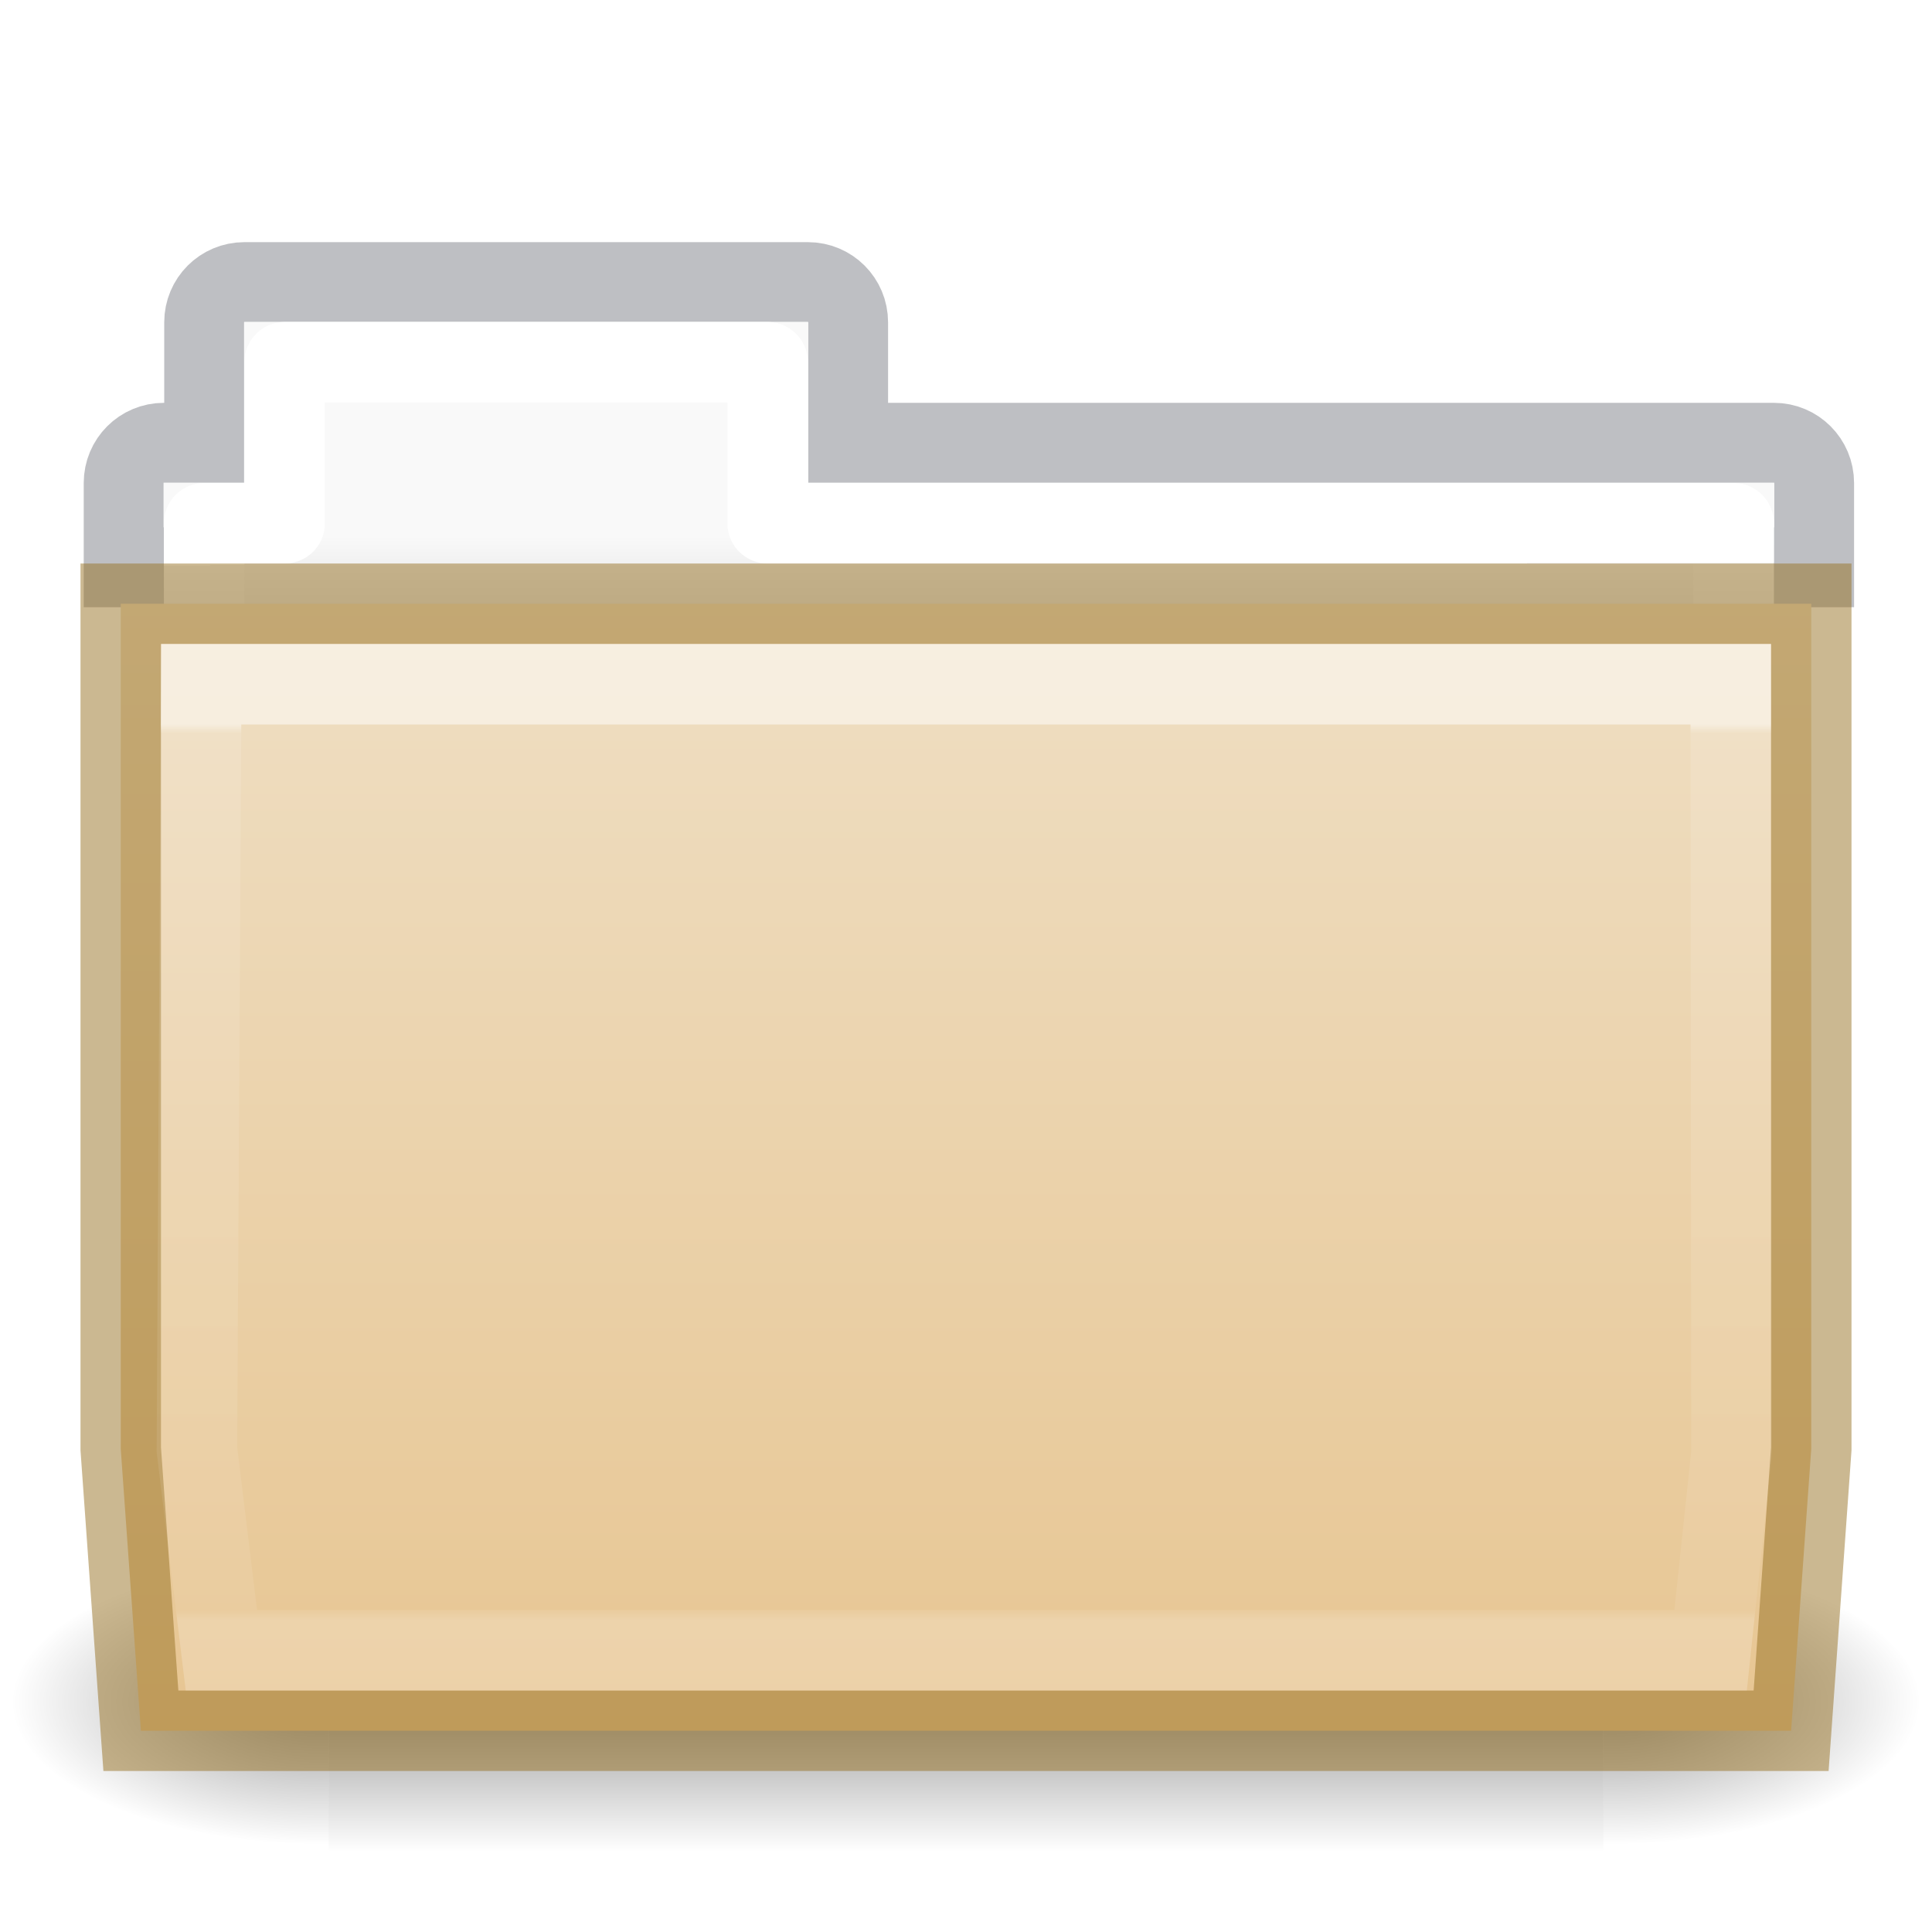
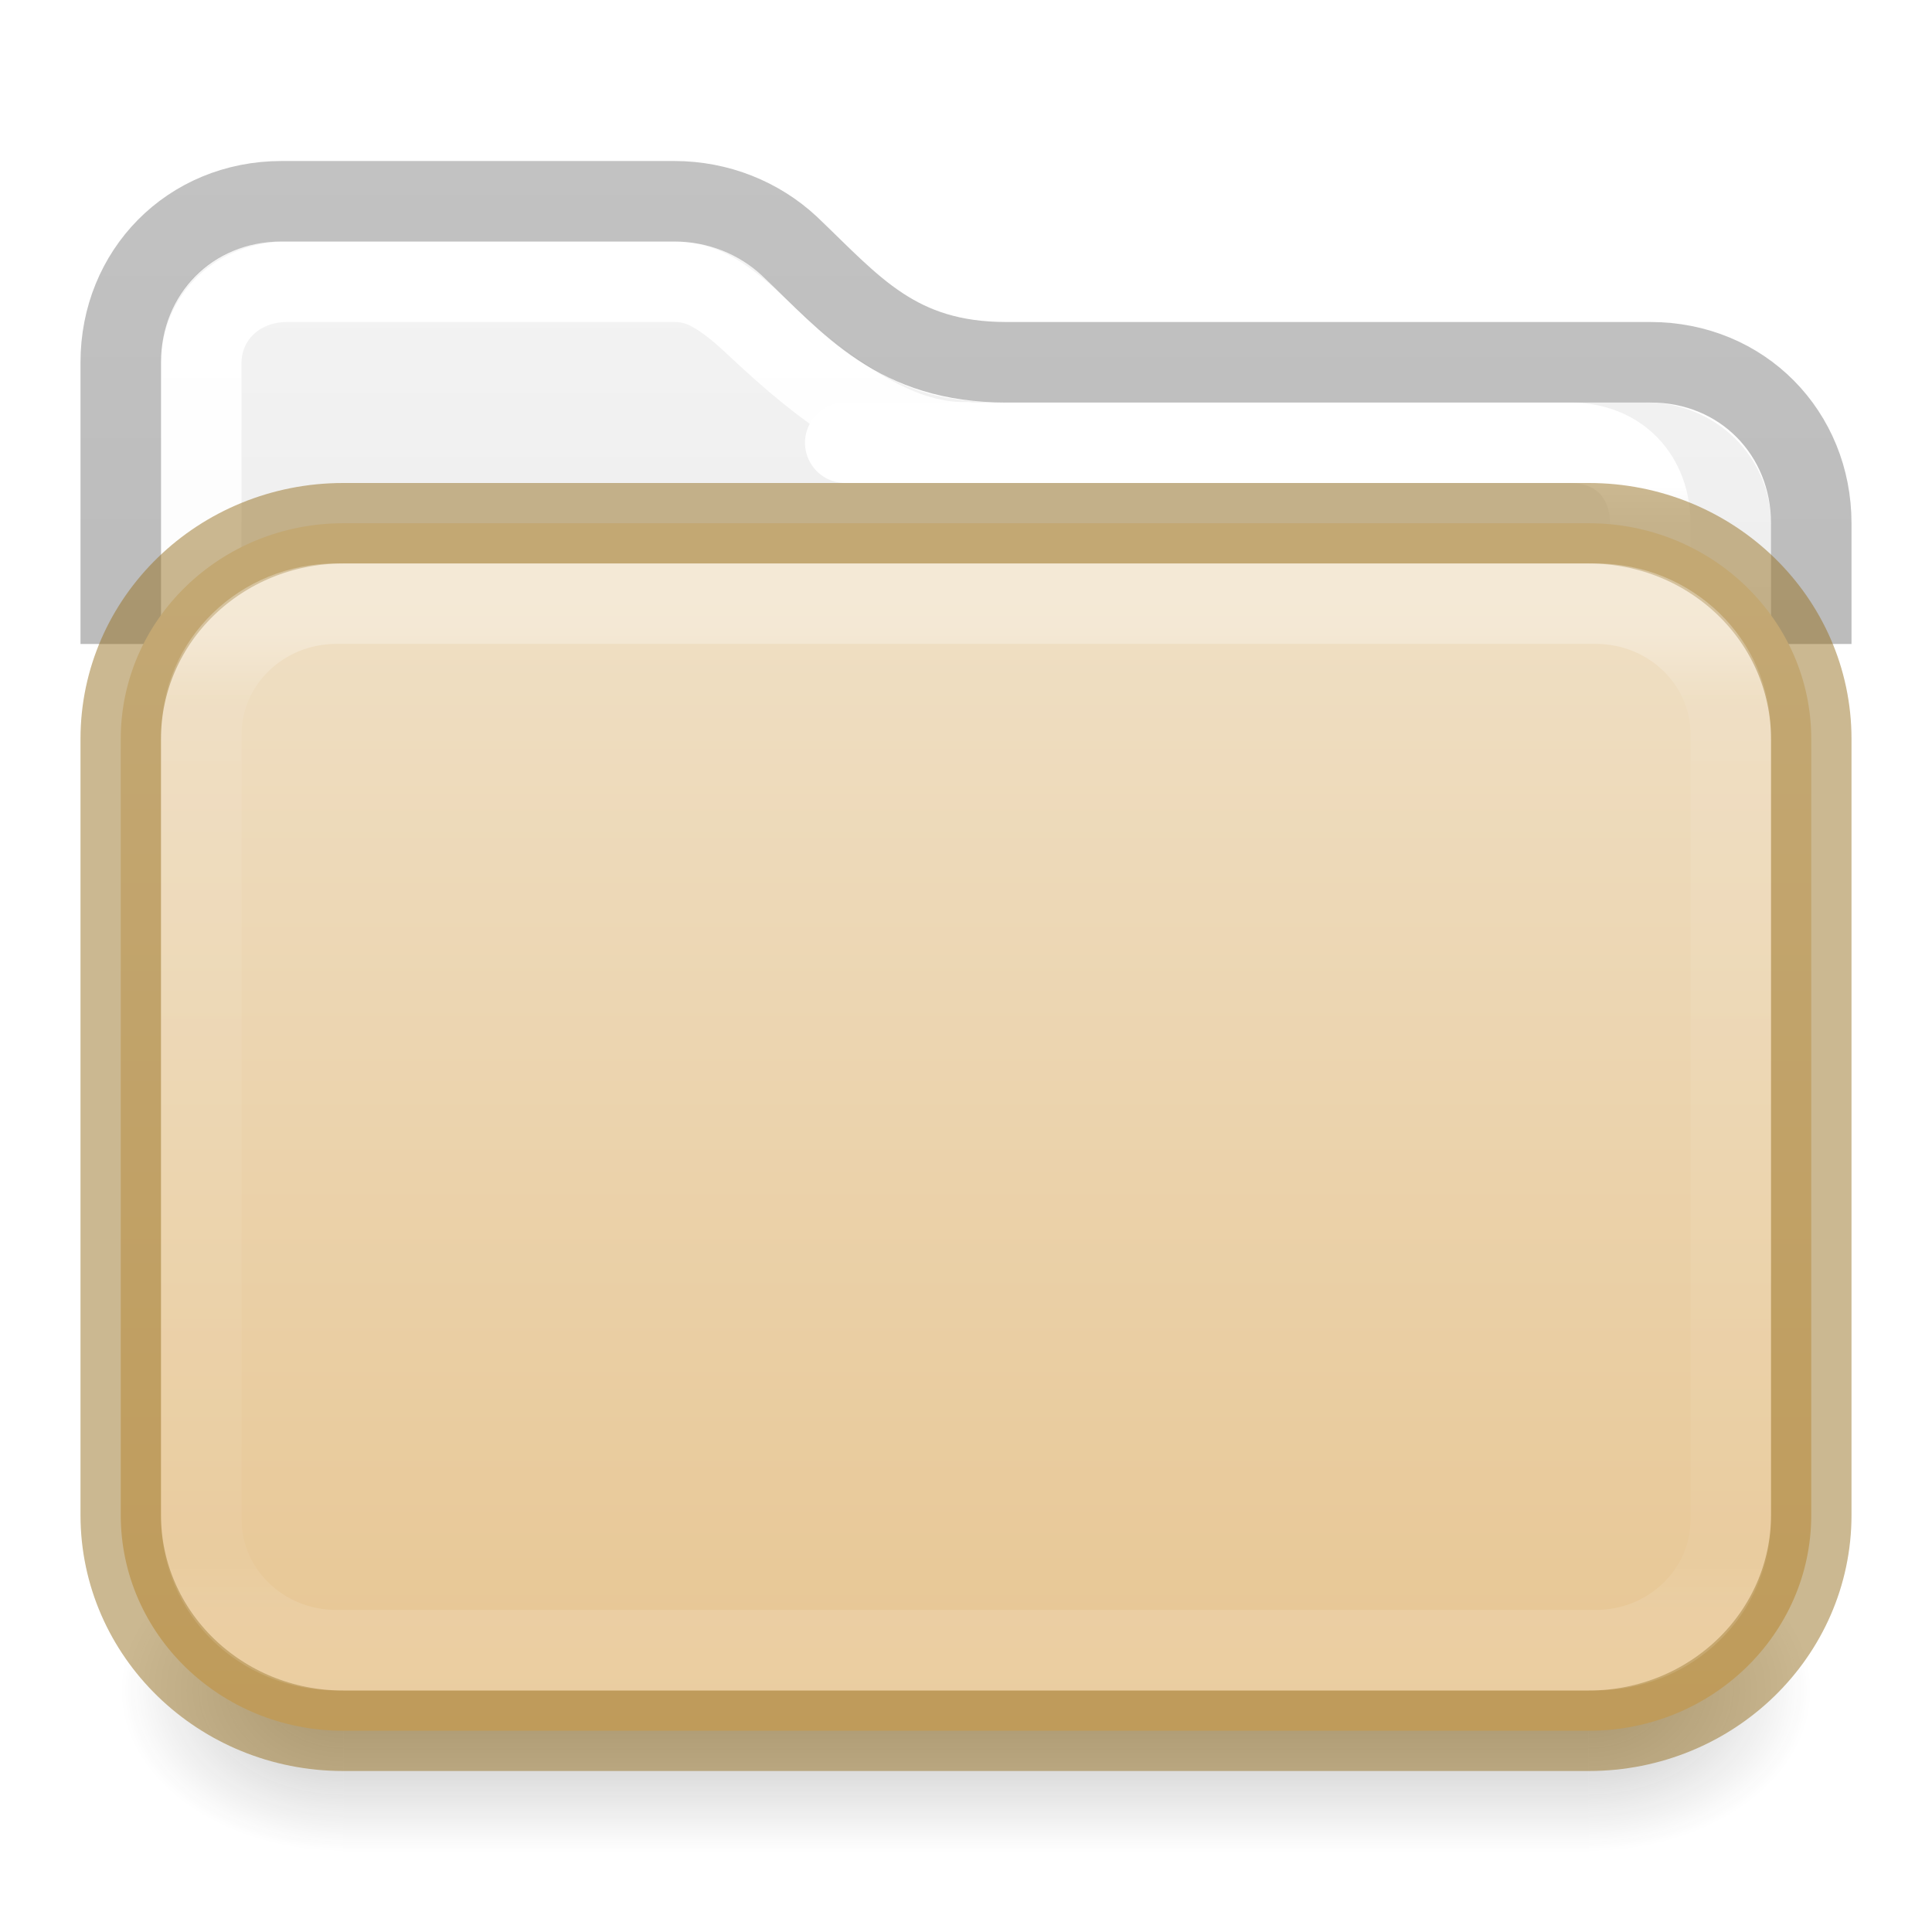
- <svg xmlns="http://www.w3.org/2000/svg" xmlns:xlink="http://www.w3.org/1999/xlink" version="1.1" width="24" height="24" id="svg10994">
-   <defs id="defs10996">
-     <linearGradient id="linearGradient1140">
-       <stop id="stop1132" style="stop-color:#ffffff;stop-opacity:1" offset="0" />
-       <stop id="stop1134" style="stop-color:#ffffff;stop-opacity:0.235" offset="0" />
-       <stop id="stop1136" style="stop-color:#ffffff;stop-opacity:0.157" offset="1" />
-       <stop id="stop1138" style="stop-color:#ffffff;stop-opacity:0.392" offset="1" />
+ <svg xmlns="http://www.w3.org/2000/svg" xmlns:xlink="http://www.w3.org/1999/xlink" id="svg4157" height="24" width="24" version="1.1" xml:space="preserve">
+   <defs id="defs4159">
+     <linearGradient gradientTransform="matrix(0.4594595,0,0,0.4594594,0.9729743,0.97291)" gradientUnits="userSpaceOnUse" xlink:href="#linearGradient4095" id="linearGradient3233" y2="41.356" x2="11.728" y1="6.619" x1="11.728" />
+     <linearGradient id="linearGradient4095">
+       <stop offset="0" style="stop-color:#ffffff;stop-opacity:1" id="stop4097" />
+       <stop offset="0.962" style="stop-color:#ffffff;stop-opacity:0.157" id="stop4102" />
+       <stop offset="1" style="stop-color:#ffffff;stop-opacity:0.392" id="stop4104" />
    </linearGradient>
-     <linearGradient x1="27.557" y1="6.035" x2="27.557" y2="21.387" id="linearGradient4440-9" xlink:href="#linearGradient3454-2-5-0-3-4-1" gradientUnits="userSpaceOnUse" gradientTransform="matrix(0.6276264,0,0,0.7245642,2.973068,4.627368)" />
-     <linearGradient id="linearGradient3454-2-5-0-3-4-1">
-       <stop id="stop3456-4-9-38-1-8-8" style="stop-color:#ffffff;stop-opacity:1" offset="0" />
-       <stop id="stop3458-39-80-3-5-5-8" style="stop-color:#ffffff;stop-opacity:0.235" offset="0.01" />
-       <stop id="stop3460-7-0-2-4-2-7" style="stop-color:#ffffff;stop-opacity:0.157" offset="0.99" />
-       <stop id="stop3462-0-9-8-7-2-3" style="stop-color:#ffffff;stop-opacity:0.392" offset="1" />
+     <linearGradient id="linearGradient3688-166-749-9">
+       <stop offset="0" style="stop-color:#181818;stop-opacity:1" id="stop2883-2" />
+       <stop offset="1" style="stop-color:#181818;stop-opacity:0" id="stop2885-2" />
    </linearGradient>
-     <linearGradient x1="62.989" y1="13" x2="62.989" y2="16" id="linearGradient4414-2" xlink:href="#linearGradient4646-7-4-3-5-6" gradientUnits="userSpaceOnUse" gradientTransform="matrix(0.4909626,0,0,0.4898488,-24.70622,0.2872379)" />
-     <linearGradient id="linearGradient4646-7-4-3-5-6">
-       <stop id="stop4648-8-0-3-6-5" style="stop-color:#f9f9f9;stop-opacity:1" offset="0" />
-       <stop id="stop4650-1-7-3-4-8" style="stop-color:#d8d8d8;stop-opacity:1" offset="1" />
+     <linearGradient gradientUnits="userSpaceOnUse" xlink:href="#linearGradient3702-501-757-1" id="linearGradient3086-8" y2="39.999" x2="25.058" y1="47.028" x1="25.058" />
+     <linearGradient id="linearGradient3702-501-757-1">
+       <stop offset="0" style="stop-color:#181818;stop-opacity:0" id="stop2895-2" />
+       <stop offset="0.5" style="stop-color:#181818;stop-opacity:1" id="stop2897-89" />
+       <stop offset="1" style="stop-color:#181818;stop-opacity:0" id="stop2899-36" />
    </linearGradient>
-     <linearGradient x1="302.857" y1="366.648" x2="302.857" y2="609.505" id="linearGradient3028" xlink:href="#linearGradient5048" gradientUnits="userSpaceOnUse" gradientTransform="matrix(2.774389,0,0,1.969706,-1892.179,-872.8854)" />
-     <linearGradient id="linearGradient5048">
-       <stop id="stop5050" style="stop-color:#000000;stop-opacity:0" offset="0" />
-       <stop id="stop5056" style="stop-color:#000000;stop-opacity:1" offset="0.5" />
-       <stop id="stop5052" style="stop-color:#000000;stop-opacity:0" offset="1" />
+     <linearGradient id="linearGradient3600-9-51">
+       <stop offset="0" style="stop-color:#f4f4f4;stop-opacity:1" id="stop3602-0-0" />
+       <stop offset="1" style="stop-color:#dbdbdb;stop-opacity:1" id="stop3604-9-04" />
    </linearGradient>
-     <radialGradient cx="605.714" cy="486.648" r="117.143" fx="605.714" fy="486.648" id="radialGradient3030" xlink:href="#linearGradient5060" gradientUnits="userSpaceOnUse" gradientTransform="matrix(2.774389,0,0,1.969706,-1891.633,-872.8854)" />
-     <linearGradient id="linearGradient5060">
-       <stop id="stop5062" style="stop-color:#000000;stop-opacity:1" offset="0" />
-       <stop id="stop5064" style="stop-color:#000000;stop-opacity:0" offset="1" />
+     <linearGradient id="linearGradient3104-6">
+       <stop offset="0" style="stop-color:#000000;stop-opacity:0.318" id="stop3106-3" />
+       <stop offset="1" style="stop-color:#000000;stop-opacity:0.24" id="stop3108-9" />
    </linearGradient>
-     <radialGradient cx="605.714" cy="486.648" r="117.143" fx="605.714" fy="486.648" id="radialGradient3032" xlink:href="#linearGradient5060" gradientUnits="userSpaceOnUse" gradientTransform="matrix(-2.774389,0,0,1.969706,112.7623,-872.8854)" />
+     <linearGradient xlink:href="#linearGradient3104-6" id="linearGradient1271" gradientUnits="userSpaceOnUse" gradientTransform="matrix(0.8074969,0,0,0.8947171,-41.85727,-23.8335)" x1="70.386" y1="51.425" x2="70.386" y2="29.002" />
+     <linearGradient xlink:href="#linearGradient3600-9-51" id="linearGradient1338" gradientUnits="userSpaceOnUse" gradientTransform="matrix(0.4597502,0,0,0.4425723,-22.02322,0.8705652)" x1="74.839" y1="4.536" x2="74.839" y2="49.779" />
+     <radialGradient gradientTransform="matrix(2.003784,0,0,1.4,27.98813,-17.4)" gradientUnits="userSpaceOnUse" xlink:href="#linearGradient3688-166-749-9" id="radialGradient3082-6-3" fy="43.5" fx="4.993" r="2.5" cy="43.5" cx="4.993" />
+     <radialGradient gradientTransform="matrix(2.003784,0,0,1.4,-20.01187,-104.4)" gradientUnits="userSpaceOnUse" xlink:href="#linearGradient3688-166-749-9" id="radialGradient3084-4-5" fy="43.5" fx="4.993" r="2.5" cy="43.5" cx="4.993" />
+     <linearGradient gradientTransform="matrix(0.5135136,0,0,0.3513514,-0.3230751,5.56626)" gradientUnits="userSpaceOnUse" xlink:href="#linearGradient4095-2" id="linearGradient3233-1" y2="41.229" x2="24" y1="6.549" x1="24" />
+     <linearGradient id="linearGradient4095-2">
+       <stop offset="0" style="stop-color:#ffffff;stop-opacity:1" id="stop4097-7" />
+       <stop offset="0.068" style="stop-color:#ffffff;stop-opacity:0.235" id="stop4100-0" />
+       <stop offset="0.938" style="stop-color:#ffffff;stop-opacity:0.157" id="stop4102-9" />
+       <stop offset="1" style="stop-color:#ffffff;stop-opacity:0.392" id="stop4104-3" />
+     </linearGradient>
+     <linearGradient id="linearGradient909">
+       <stop id="stop901" style="stop-color:#64baff;stop-opacity:1" offset="0" />
+       <stop id="stop907" style="stop-color:#3689e6;stop-opacity:1" offset="1" />
+     </linearGradient>
+     <linearGradient xlink:href="#linearGradient909" id="linearGradient1253" gradientUnits="userSpaceOnUse" gradientTransform="matrix(0.3454546,0,0,0.2805195,0.9454542,4.309115)" x1="31.781" y1="-15.285" x2="31.781" y2="70.344" />
+     <linearGradient gradientTransform="matrix(0.4594595,0,0,0.4594594,0.9729743,0.97291)" gradientUnits="userSpaceOnUse" xlink:href="#linearGradient4095-7" id="linearGradient3233-4" y2="43.522" x2="35.482" y1="11.025" x1="35.482" />
+     <linearGradient id="linearGradient4095-7">
+       <stop offset="0" style="stop-color:#ffffff;stop-opacity:1" id="stop4097-6" />
+       <stop offset="0.032" style="stop-color:#ffffff;stop-opacity:0.235" id="stop4100" />
+       <stop offset="0.962" style="stop-color:#ffffff;stop-opacity:0.157" id="stop4102-5" />
+       <stop offset="1" style="stop-color:#ffffff;stop-opacity:0.392" id="stop4104-6" />
+     </linearGradient>
+     <linearGradient y2="109.919" x2="5.456" y1="80.789" x1="5.456" gradientTransform="matrix(0.5571987,0,0,0.4933339,6.236795,-32.4832)" gradientUnits="userSpaceOnUse" id="linearGradient982" xlink:href="#linearGradient4632-0-6-4-4-4" />
    <linearGradient id="linearGradient4632-0-6-4-4-4">
      <stop id="stop4634-4-4-7-4" style="stop-color:#efdfc4;stop-opacity:1" offset="0" />
      <stop id="stop4636-3-1-5-9" style="stop-color:#e7c591;stop-opacity:1" offset="1" />
    </linearGradient>
-     <linearGradient y2="109.919" x2="5.456" y1="80.789" x1="5.456" gradientTransform="matrix(0.5041322,0,0,0.4933339,6.785671,-32.48313)" gradientUnits="userSpaceOnUse" id="linearGradient982" xlink:href="#linearGradient4632-0-6-4-4-4" />
-     <linearGradient xlink:href="#linearGradient1140" id="linearGradient1086" gradientUnits="userSpaceOnUse" gradientTransform="matrix(1.321028,0,0,1.26798,-76.72988,-5.32619)" x1="69.753" y1="9.721" x2="69.772" y2="20.09" />
  </defs>
-   <g style="stroke-width:1.883;stroke-miterlimit:4;stroke-dasharray:none" id="g3490" transform="matrix(0.5459263,0,0,0.5168524,-0.9657318,-1.578182)">
-     <g style="display:inline;stroke-width:104.962;stroke-miterlimit:4;stroke-dasharray:none" id="g5022" transform="matrix(0.02165152,0,0,0.01485743,43.0076,42.68539)">
-       <rect style="display:inline;overflow:visible;visibility:visible;opacity:0.402;fill:url(#linearGradient3028);fill-opacity:1;fill-rule:nonzero;stroke:none;stroke-width:104.962;marker:none" id="rect4173-4" y="-150.697" x="-1559.252" height="478.357" width="1339.633" />
-       <path style="display:inline;overflow:visible;visibility:visible;opacity:0.402;fill:url(#radialGradient3030);fill-opacity:1;fill-rule:nonzero;stroke:none;stroke-width:104.962;marker:none" id="path5058-9" d="m -219.619,-150.68 c 0,0 0,478.331 0,478.331 142.874,0.9 345.4,-107.17 345.4,-239.196 0,-132.027 -159.437,-239.135 -345.4,-239.135 z" />
-       <path style="display:inline;overflow:visible;visibility:visible;opacity:0.402;fill:url(#radialGradient3032);fill-opacity:1;fill-rule:nonzero;stroke:none;stroke-width:104.962;marker:none" id="path5018-53" d="m -1559.252,-150.68 c 0,0 0,478.331 0,478.331 -142.874,0.9 -345.4,-107.17 -345.4,-239.196 0,-132.027 159.437,-239.135 345.4,-239.135 z" />
-     </g>
+   <path id="rect5505-21-3-8-5-2-9-1-7-8-0-6-6-3-1-4" style="color:#000000;font-variation-settings:normal;display:inline;overflow:visible;visibility:visible;opacity:1;vector-effect:none;fill:url(#linearGradient1338);fill-opacity:1;fill-rule:nonzero;stroke:none;stroke-width:1;stroke-linecap:butt;stroke-linejoin:miter;stroke-miterlimit:4;stroke-dasharray:none;stroke-dashoffset:0;stroke-opacity:1;-inkscape-stroke:none;marker:none;enable-background:accumulate;stop-color:#000000;stop-opacity:1" d="m 3.5,3 c -0.891,0 -1.5,0.655 -1.5,1.5 V 8 H 22 v -1.484 c 0,-0.845 -0.687,-1.521 -1.579,-1.521 H 12.5 c -1.045,0 -1.65,-0.192 -3.029,-1.57 C 9.188,3.162 8.807,3 8.376,3 Z" />
+   <path id="rect5505-21-3-8-5-2-9-1-7-8-0-6-6-3-1-0" style="color:#000000;font-variation-settings:normal;display:inline;overflow:visible;visibility:visible;opacity:1;vector-effect:none;fill:none;fill-opacity:1;fill-rule:nonzero;stroke:url(#linearGradient3233);stroke-width:1;stroke-linecap:round;stroke-linejoin:round;stroke-miterlimit:4;stroke-dasharray:none;stroke-dashoffset:0;stroke-opacity:1;-inkscape-stroke:none;marker:none;enable-background:accumulate;stop-color:#000000;stop-opacity:1" d="M 12,5.494 C 11.103,5.51 10.222,4.831 9.401,4.058 8.93,3.613 8.675,3.5 8.373,3.5 H 3.572 c -0.627,0 -1.072,0.45 -1.072,1.014 V 9.5" />
+   <path id="rect5505-21-3-8-5-2-9-1-7-8-0-6-6-3-1-0-9" style="color:#000000;font-variation-settings:normal;display:inline;overflow:visible;visibility:visible;vector-effect:none;fill:none;fill-opacity:1;fill-rule:nonzero;stroke:url(#linearGradient3233-4);stroke-width:1;stroke-linecap:round;stroke-linejoin:round;stroke-miterlimit:4;stroke-dasharray:none;stroke-dashoffset:0;stroke-opacity:1;-inkscape-stroke:none;marker:none;enable-background:accumulate;stop-color:#000000" d="m 20.5,9.5 v -3 c 0,-0.564 -0.373,-1 -1,-1 h -9" />
+   <g transform="matrix(0.5526316,0,0,0.5714285,-1.263158,-3.857141)" id="g3712-8" style="opacity:0.3;stroke-width:0.886">
+     <rect width="5" height="7" x="38" y="40" id="rect2801-6" style="fill:url(#radialGradient3082-6-3);fill-opacity:1;stroke:none;stroke-width:0.886" />
+     <rect width="5" height="7" x="-10" y="-47" transform="scale(-1)" id="rect3696-20" style="fill:url(#radialGradient3084-4-5);fill-opacity:1;stroke:none;stroke-width:0.886" />
+     <rect width="28" height="7" x="10" y="40" id="rect3700-5" style="fill:url(#linearGradient3086-8);fill-opacity:1;stroke:none;stroke-width:0.886" />
  </g>
-   <path style="color:#000000;clip-rule:nonzero;display:inline;overflow:visible;visibility:visible;opacity:0.5;isolation:auto;mix-blend-mode:normal;color-interpolation:sRGB;color-interpolation-filters:linearRGB;solid-color:#000000;solid-opacity:1;fill:none;fill-opacity:1;fill-rule:nonzero;stroke:#7e8087;stroke-width:0.992;stroke-linecap:square;stroke-linejoin:miter;stroke-miterlimit:4;stroke-dasharray:none;stroke-dashoffset:0;stroke-opacity:1;marker:none;color-rendering:auto;image-rendering:auto;shape-rendering:auto;text-rendering:auto;enable-background:accumulate;font-variant-east_asian:normal;vector-effect:none" id="rect3186" d="m 3.036,3.504 c -0.277,0 -0.5,0.223 -0.5,0.5 l 0,1.496 -0.5,0 c -0.277,0 -0.5,0.223 -0.5,0.5 l 0,1.047 21,0 0,-1.047 c 0,-0.277 -0.223,-0.5 -0.5,-0.5 l -11.5,0 0,-1.496 c 0,-0.277 -0.223,-0.5 -0.5,-0.5 z" />
-   <path style="color:#000000;display:inline;overflow:visible;visibility:visible;fill:url(#linearGradient4414-2);fill-opacity:1;fill-rule:nonzero;stroke:none;stroke-width:1;marker:none;enable-background:accumulate" id="rect3409-5-2" d="m 3.036,4 0,2 -1,0 0,3 20,0 0,-3 -12,0 0,-2 z" />
-   <path style="color:#000000;display:inline;overflow:visible;visibility:visible;fill:none;stroke:url(#linearGradient1086);stroke-width:1;stroke-linecap:round;stroke-linejoin:round;stroke-miterlimit:4;stroke-dasharray:none;stroke-dashoffset:0;stroke-opacity:1;marker:none;enable-background:accumulate;font-variant-east_asian:normal;opacity:1;vector-effect:none;fill-opacity:1" id="rect3409-3" d="m 3.536,4.5 0,2 -1,0 0,2.339 19,0 0,-2.339 -12,0 0,-2 z" />
-   <path style="color:#000000;font-style:normal;font-variant:normal;font-weight:normal;font-stretch:normal;font-size:medium;line-height:normal;font-family:sans-serif;text-indent:0;text-align:start;text-decoration:none;text-decoration-line:none;text-decoration-style:solid;text-decoration-color:#000000;letter-spacing:normal;word-spacing:normal;text-transform:none;direction:ltr;block-progression:tb;writing-mode:lr-tb;baseline-shift:baseline;text-anchor:start;white-space:normal;clip-rule:nonzero;display:inline;overflow:visible;visibility:visible;opacity:1;isolation:auto;mix-blend-mode:normal;color-interpolation:sRGB;color-interpolation-filters:linearRGB;solid-color:#000000;solid-opacity:1;fill:url(#linearGradient982);fill-opacity:1;fill-rule:nonzero;stroke:#987124;stroke-width:1;stroke-linecap:butt;stroke-linejoin:miter;stroke-miterlimit:4;stroke-dasharray:none;stroke-dashoffset:0;stroke-opacity:0.498;color-rendering:auto;image-rendering:auto;shape-rendering:auto;text-rendering:auto;enable-background:accumulate;font-variant-east_asian:normal;vector-effect:none;marker:none" d="M 1.5,7.5 1.5,8 1.5,18 1.75,21.5 22.25,21.5 22.5,18 22.5,7.5 Z" id="rect4198" />
-   <path style="color:#000000;display:inline;overflow:visible;visibility:visible;opacity:0.5;fill:none;stroke:url(#linearGradient4440-9);stroke-width:1;stroke-linecap:round;stroke-linejoin:miter;stroke-miterlimit:4;stroke-dasharray:none;stroke-dashoffset:0;stroke-opacity:1;marker:none;enable-background:accumulate" id="path3309-8" d="M 2.5,8.5 2.446,18.005 2.75,20.5 l 18.5,0 0.259,-2.444 L 21.5,8.5 Z" />
+   <path id="rect5505-21-3-8-5-2-9-1-7-8-0-6-6-3-1" style="color:#000000;font-variation-settings:normal;display:inline;overflow:visible;visibility:visible;opacity:1;vector-effect:none;fill:none;fill-opacity:1;fill-rule:nonzero;stroke:url(#linearGradient1271);stroke-width:1;stroke-linecap:butt;stroke-linejoin:round;stroke-miterlimit:4;stroke-dasharray:none;stroke-dashoffset:0;stroke-opacity:1;-inkscape-stroke:none;marker:none;enable-background:accumulate;stop-color:#000000;stop-opacity:1" d="M 22.5,8 V 6.5 c 0,-1.116 -0.852,-2 -2,-2 H 12.5 C 11.138,4.5 10.583,3.797 9.803,3.054 9.432,2.71 8.929,2.5 8.373,2.5 H 3.5 C 2.352,2.5 1.5,3.384 1.5,4.5 v 3.5" />
+   <rect width="21" height="15" rx="2.763" ry="2.679" x="1.5" y="6.5" id="rect5505-21-8-1-6" style="color:#000000;font-variation-settings:normal;display:inline;overflow:visible;visibility:visible;opacity:1;vector-effect:none;fill:url(#linearGradient982);fill-opacity:1;stroke:#987124;stroke-width:1;stroke-linecap:butt;stroke-linejoin:miter;stroke-miterlimit:4;stroke-dasharray:none;stroke-dashoffset:0;stroke-opacity:0.498;-inkscape-stroke:none;marker:none;enable-background:accumulate;stop-color:#000000;stop-opacity:1" />
+   <rect width="19" height="13" x="2.501" y="7.499" id="rect6741-9-0" style="opacity:0.3;fill:none;stroke:url(#linearGradient3233-1);stroke-width:1;stroke-linecap:round;stroke-linejoin:round;stroke-miterlimit:4;stroke-dasharray:none;stroke-dashoffset:0;stroke-opacity:1" rx="1.676" ry="1.625" />
</svg>
